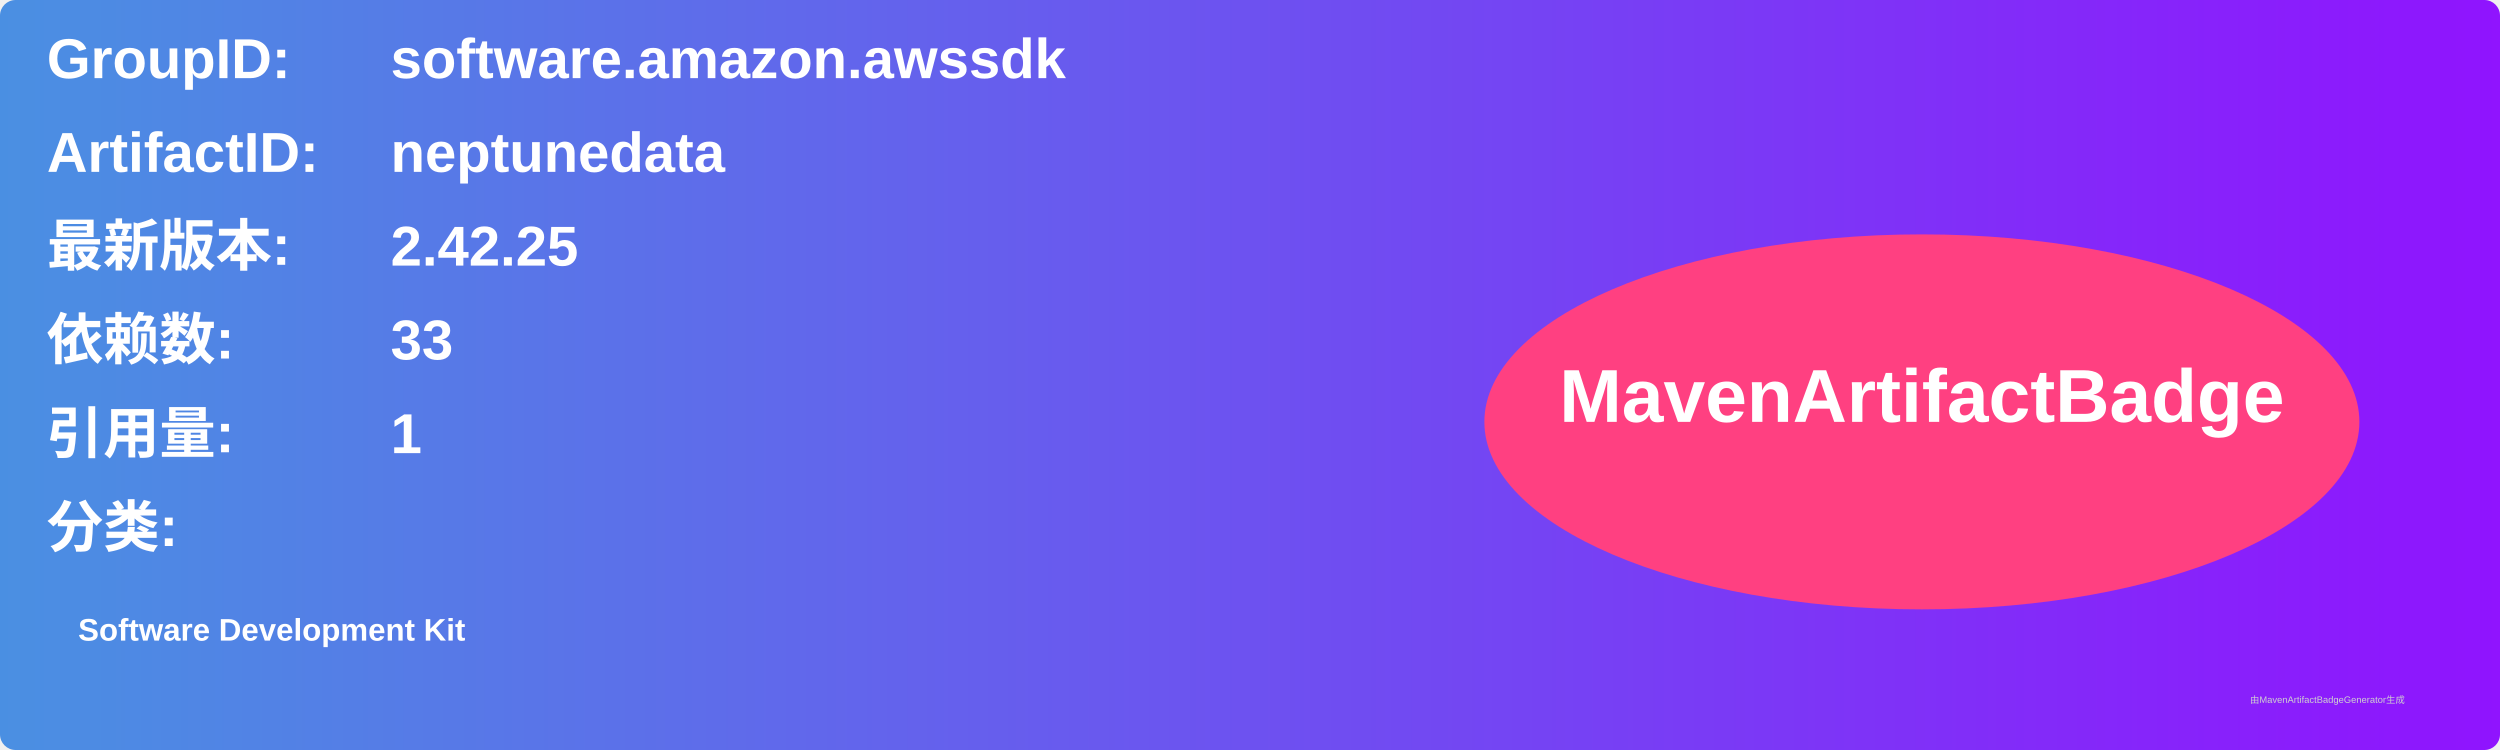
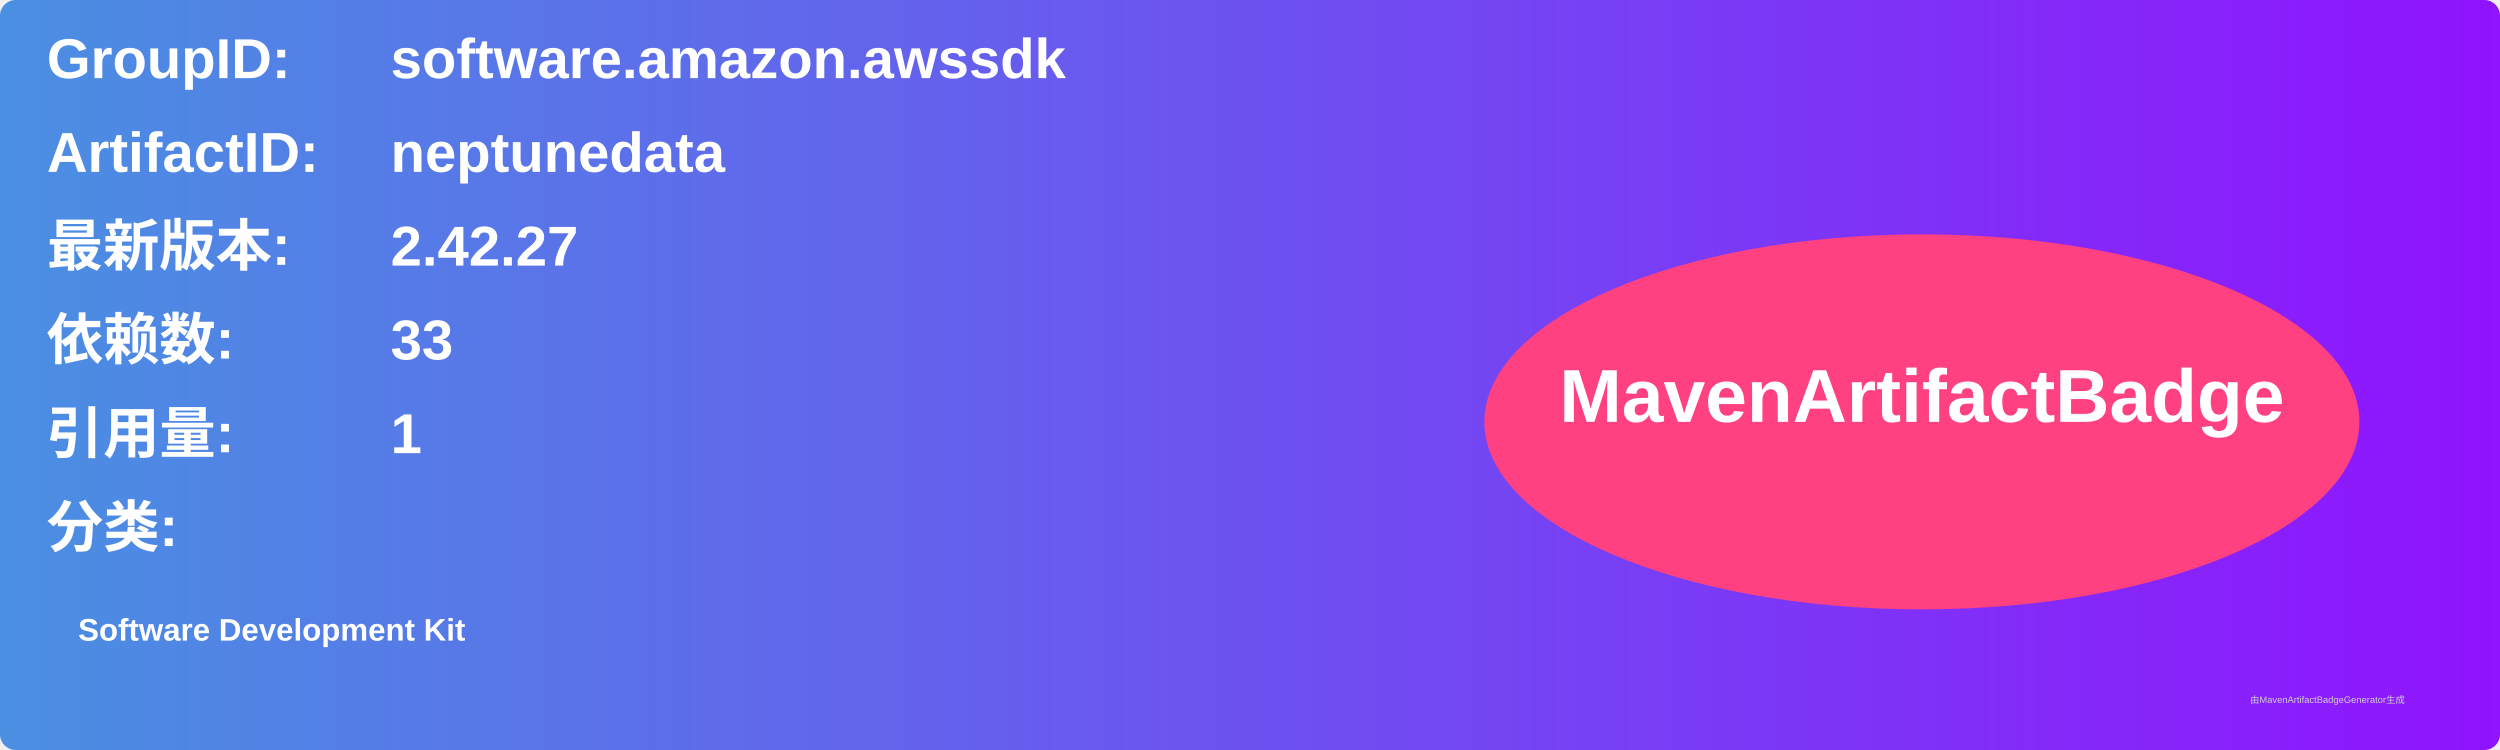
<svg xmlns="http://www.w3.org/2000/svg" width="800" height="240" viewBox="0 0 800 240">
  <linearGradient id="grad" x1="0%" y1="0%" x2="100%" y2="0%">
    <stop offset="0%" stop-color="#4a90e2" />
    <stop offset="100%" stop-color="#9013fe" />
  </linearGradient>
  <rect width="100%" height="100%" rx="5" ry="5" fill="url(#grad)" />
  <g transform="translate(15, 15)">
    <text x="0" y="10" font-family="Arial" font-size="18" fill="white" font-weight="bold" width="260">GroupID:</text>
    <text x="110" y="10" font-family="Arial" font-size="18" fill="white" font-weight="bold" width="460">software.amazon.awssdk</text>
    <text x="0" y="40" font-family="Arial" font-size="18" fill="white" font-weight="bold" width="260">ArtifactID:</text>
    <text x="110" y="40" font-family="Arial" font-size="18" fill="white" font-weight="bold" width="460">neptunedata</text>
    <text x="0" y="70" font-family="Arial" font-size="18" fill="white" font-weight="bold">最新版本:</text>
    <text x="110" y="70" font-family="Arial" font-size="18" fill="white" font-weight="bold">
-       <tspan font-weight="bold">2.42.25</tspan>
+       <tspan font-weight="bold">2.42.27</tspan>
    </text>
    <text x="0" y="100" font-family="Arial" font-size="18" fill="white" font-weight="bold">依赖数: </text>
    <text x="110" y="100" font-family="Arial" font-size="18" fill="white">
      <tspan font-weight="bold">33</tspan>
    </text>
    <text x="0" y="130" font-family="Arial" font-size="18" fill="white" font-weight="bold">引用量: </text>
    <text x="110" y="130" font-family="Arial" font-size="18" fill="white">
      <tspan font-weight="bold">1</tspan>
    </text>
    <text x="0" y="160" font-family="Arial" font-size="18" fill="white" font-weight="bold">分类:</text>
    <text x="10" y="190" font-family="Arial" font-size="10" fill="white">
      <tspan font-weight="bold">Software Development Kit</tspan>
    </text>
    <ellipse cx="600" cy="120" rx="140" ry="60" fill="#ff4081" />
    <text x="600" y="120" text-anchor="middle" font-family="Arial" font-size="24" fill="white" font-weight="bold">MavenArtifactBadge</text>
  </g>
  <text x="720" y="225" font-family="Arial" font-size="3" fill="#d0d0d0">由MavenArtifactBadgeGenerator生成</text>
</svg>
